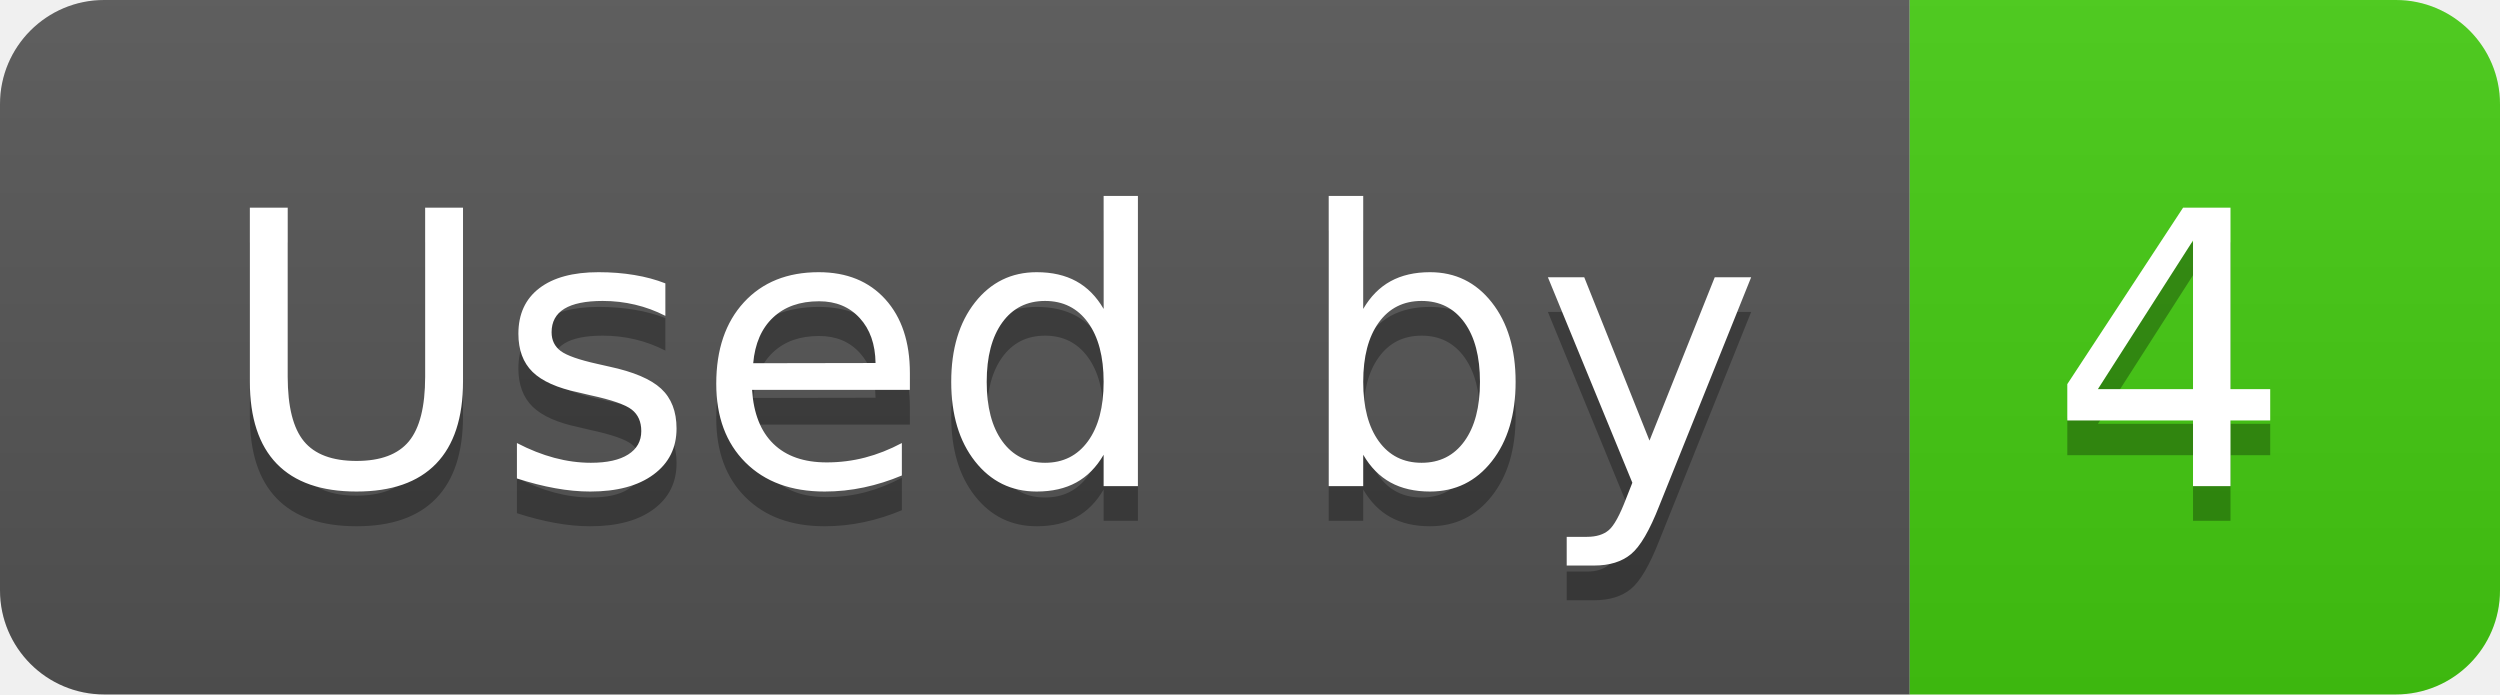
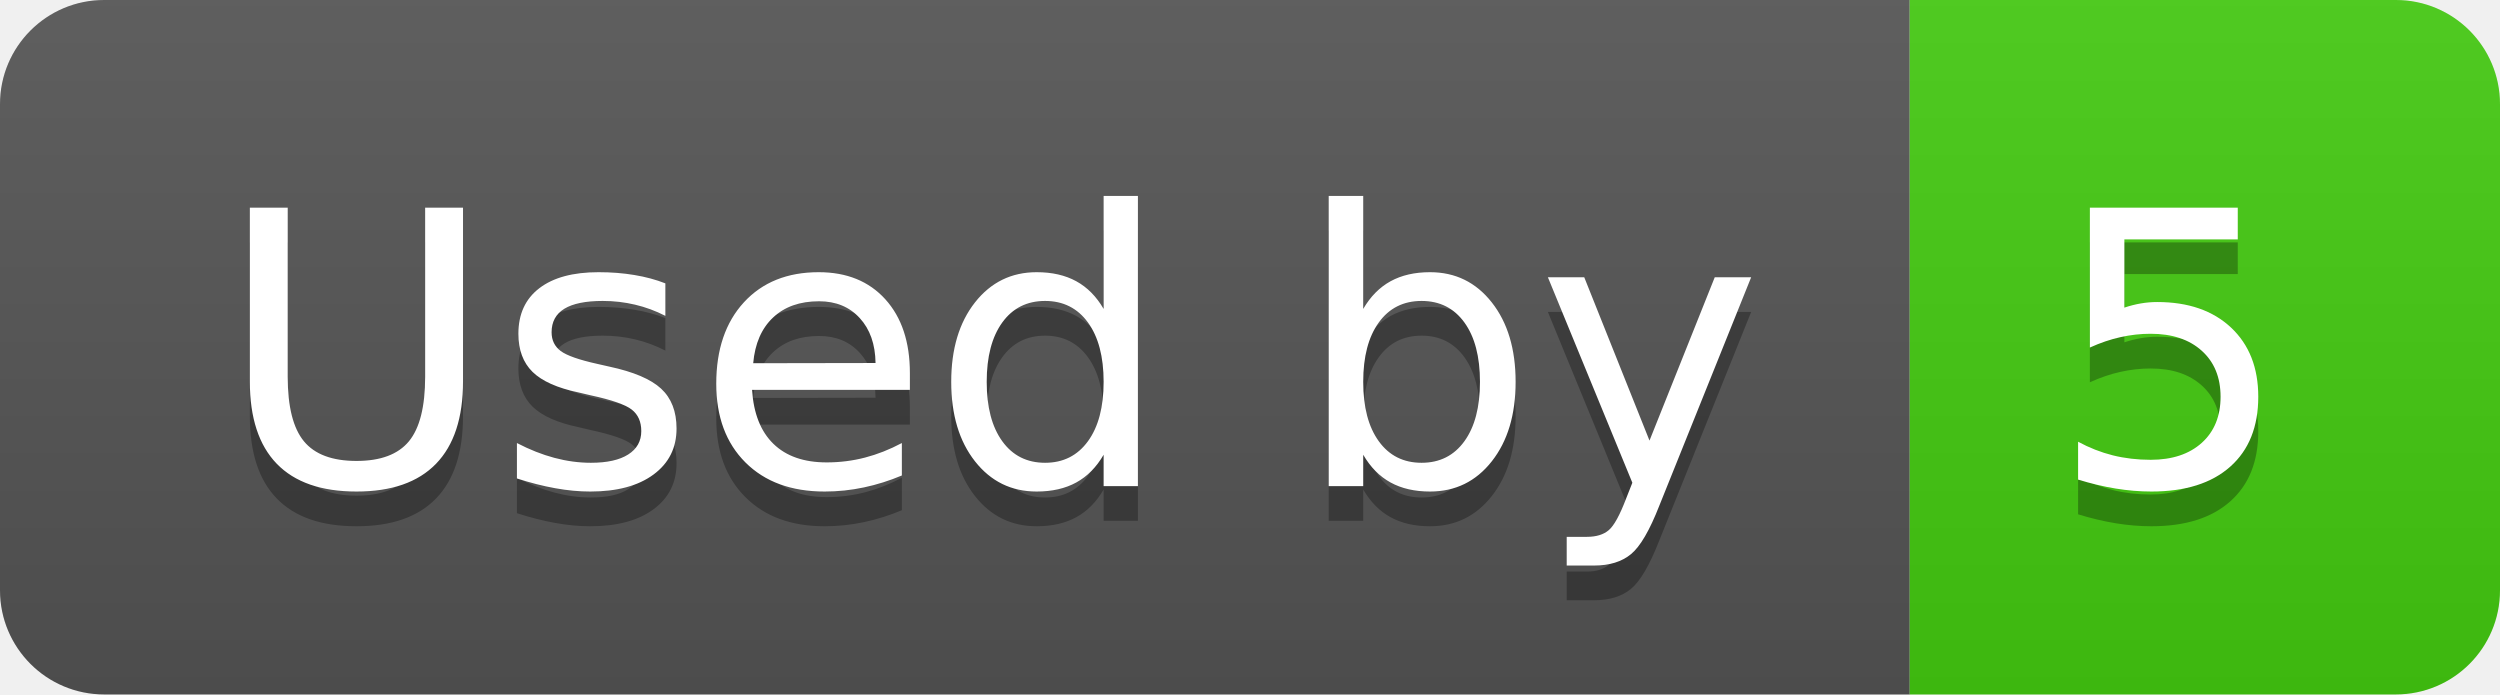
- <svg xmlns="http://www.w3.org/2000/svg" width="72" height="20" role="img" aria-label="Used by: 4">
+ <svg xmlns="http://www.w3.org/2000/svg" width="72" height="20" role="img" aria-label="Used by: 5">
  <linearGradient id="s" x2="0" y2="100%">
    <stop offset="0" stop-color="#bbb" stop-opacity=".1" />
    <stop offset="1" stop-opacity=".1" />
  </linearGradient>
  <clipPath id="r">
    <rect width="72" height="20" rx="3" fill="#fff" />
  </clipPath>
  <g clip-path="url(#r)">
    <rect width="55" height="20" fill="#555" />
    <rect x="55" width="17" height="20" fill="#4c1" />
    <rect width="72" height="20" fill="url(#s)" />
  </g>
  <g fill="#fff" text-anchor="middle" font-family="Verdana,Geneva,DejaVu Sans,sans-serif" text-rendering="geometricPrecision" font-size="110">
    <text aria-hidden="true" x="285" y="150" fill="#010101" fill-opacity=".3" transform="scale(.1)" textLength="450">Used by</text>
    <text x="285" y="140" transform="scale(.1)" fill="#fff" textLength="450">Used by</text>
-     <text aria-hidden="true" x="625" y="150" fill="#010101" fill-opacity=".3" transform="scale(.1)" textLength="70">4</text>
-     <text x="625" y="140" transform="scale(.1)" fill="#fff" textLength="70">4</text>
+     <text aria-hidden="true" x="625" y="150" fill="#010101" fill-opacity=".3" transform="scale(.1)" textLength="70">5</text>
+     <text x="625" y="140" transform="scale(.1)" fill="#fff" textLength="70">5</text>
  </g>
</svg>
